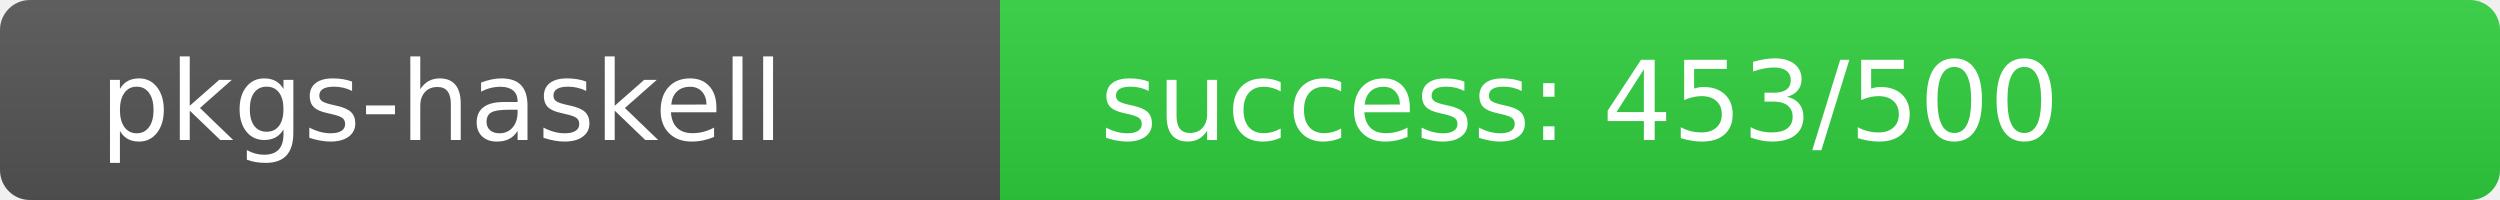
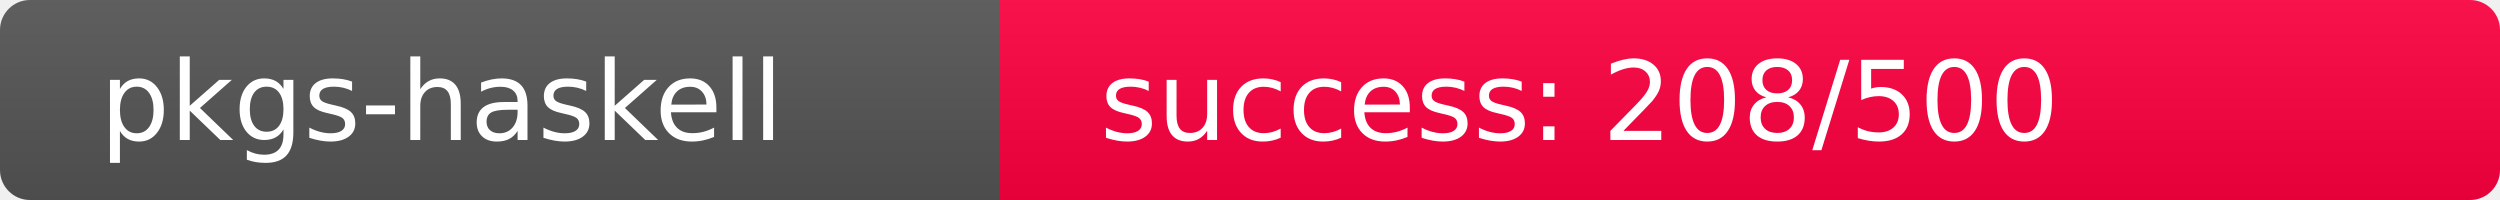
<svg xmlns="http://www.w3.org/2000/svg" width="250" height="20" role="img">
  <linearGradient id="s" x2="0" y2="100%">
    <stop offset="0" stop-color="#bbb" stop-opacity=".1" />
    <stop offset="1" stop-opacity=".1" />
  </linearGradient>
  <clipPath id="r">
    <rect width="250" height="20" rx="3" fill="#fff" />
  </clipPath>
  <g clip-path="url(#r)">
    <rect width="100" height="20" fill="#555" />
-     <rect x="100" width="150" height="20" fill="rgb(48,208,64)" />
+     <rect x="100" width="150" height="20" fill="rgb(299,-43,64)" />
    <rect width="250" height="20" fill="url(#s)" />
  </g>
  <g fill="#fff" text-anchor="start" font-family="Verdana,Geneva,DejaVu Sans,sans-serif" text-rendering="geometricPrecision" font-size="110">
    <text x="100" y="140" transform="scale(.1)" fill="#fff">pkgs-haskell</text>
-     <text x="1100" y="140" transform="scale(.1)" fill="#fff">success: 453/500</text>
+     <text x="1100" y="140" transform="scale(.1)" fill="#fff">success: 208/500</text>
  </g>
</svg>
